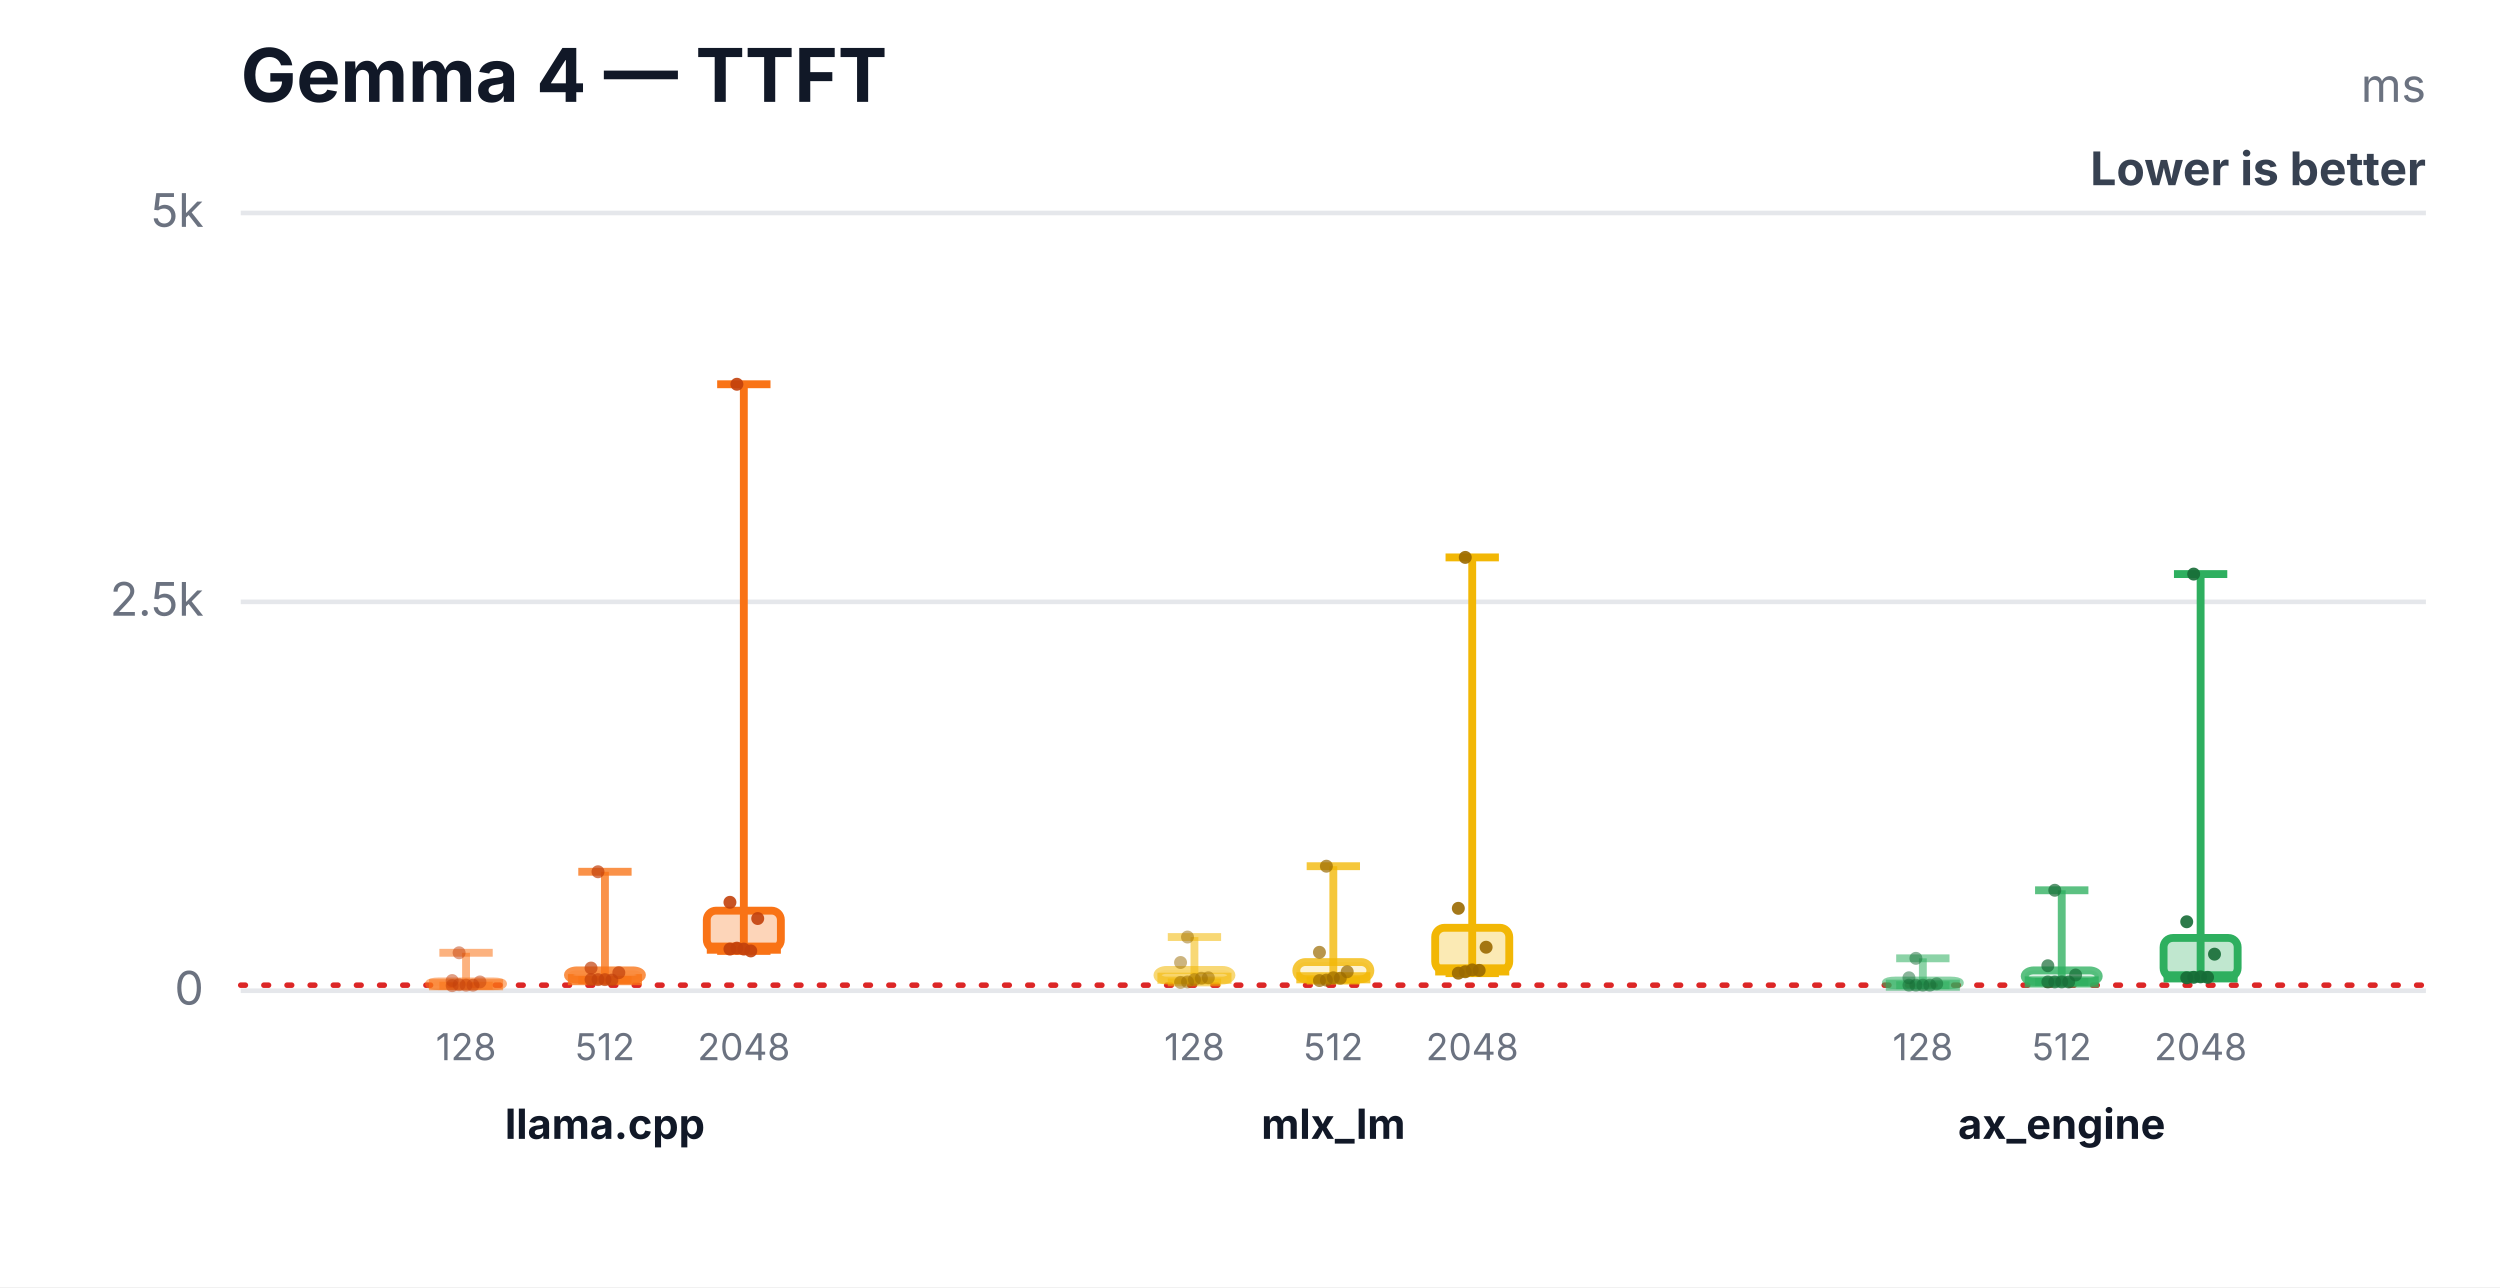
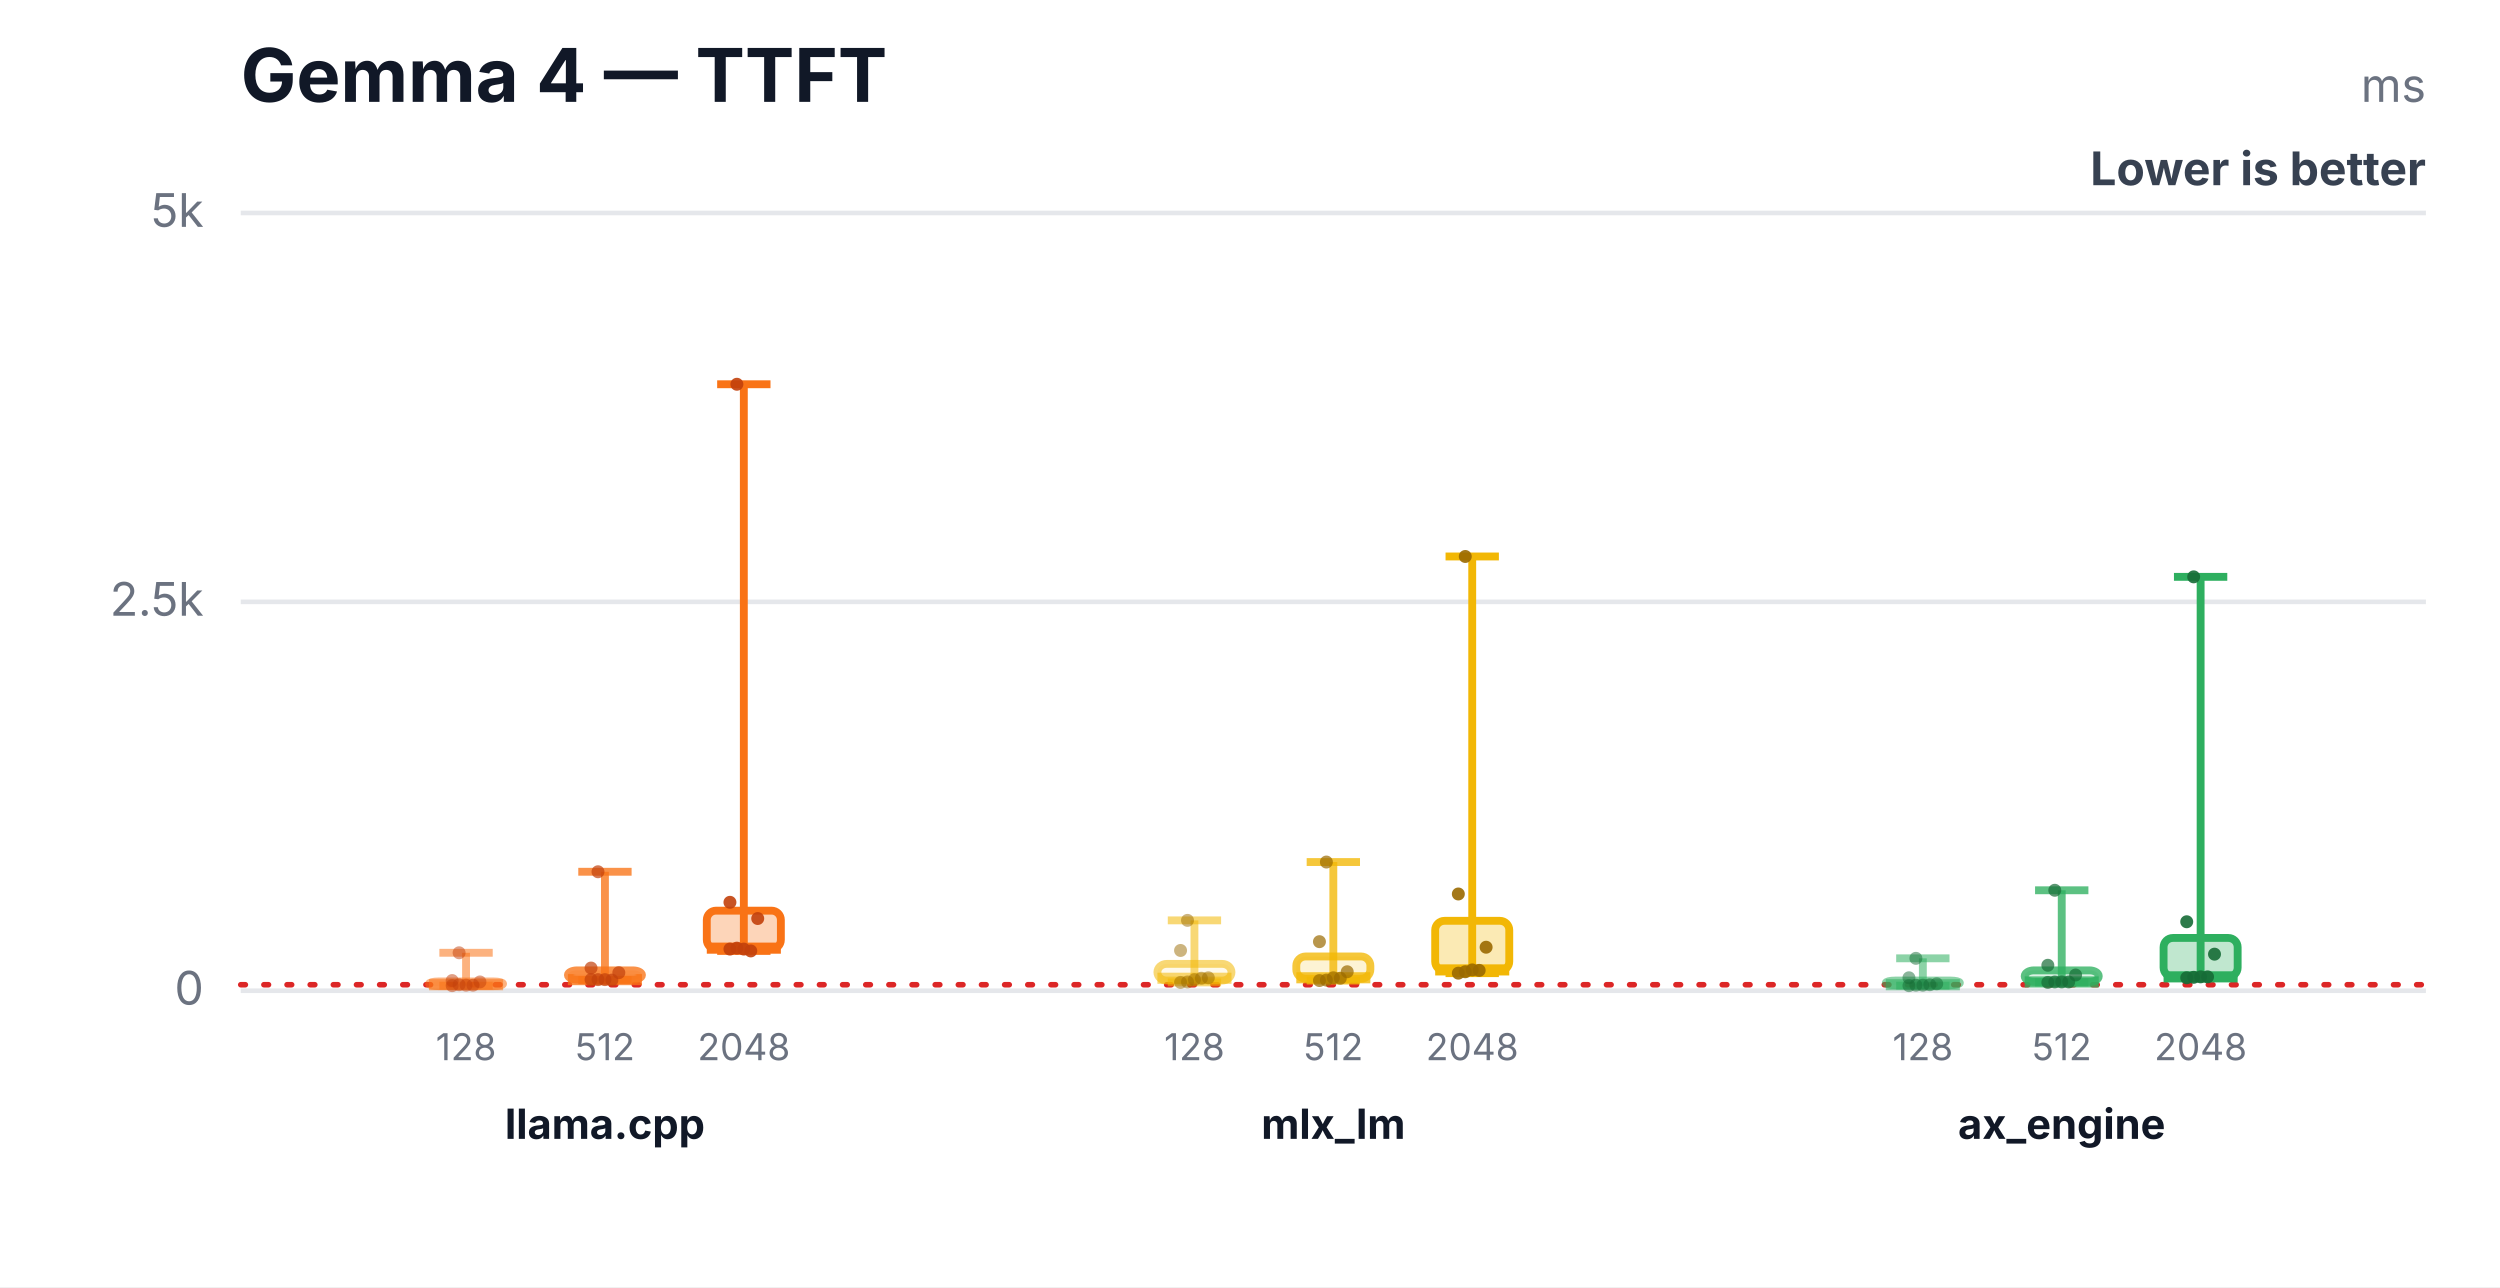
<svg xmlns="http://www.w3.org/2000/svg" width="540" height="278" viewBox="0 0 540 278" role="img" aria-labelledby="title desc">
  <rect width="540" height="278" fill="#ffffff" />
  <text x="52" y="22" font-family="Inter,Segoe UI,Arial,sans-serif" font-size="16" font-weight="700" fill="#111827">Gemma 4 — TTFT</text>
  <text x="524" y="22" text-anchor="end" font-family="Inter,Segoe UI,Arial,sans-serif" font-size="10" fill="#6b7280">ms</text>
  <text x="524" y="40" text-anchor="end" font-family="Inter,Segoe UI,Arial,sans-serif" font-size="10" font-weight="700" fill="#374151">Lower is better</text>
  <line x1="52" y1="214.0" x2="524" y2="214.0" stroke="#e5e7eb" stroke-width="1" />
  <text x="44" y="217.0" text-anchor="end" font-family="Inter,Segoe UI,Arial,sans-serif" font-size="10" fill="#6b7280">0</text>
  <line x1="52" y1="130.0" x2="524" y2="130.0" stroke="#e5e7eb" stroke-width="1" />
  <text x="44" y="133.0" text-anchor="end" font-family="Inter,Segoe UI,Arial,sans-serif" font-size="10" fill="#6b7280">2.5k</text>
  <line x1="52" y1="46.0" x2="524" y2="46.0" stroke="#e5e7eb" stroke-width="1" />
  <text x="44" y="49.0" text-anchor="end" font-family="Inter,Segoe UI,Arial,sans-serif" font-size="10" fill="#6b7280">5k</text>
-   <line x1="52" y1="212.8" x2="524" y2="212.8" stroke="#dc2626" stroke-width="1.2" stroke-dasharray="1 4" stroke-linecap="round" />
+   <line x1="52" y1="212.7" x2="524" y2="212.7" stroke="#dc2626" stroke-width="1.2" stroke-dasharray="1 4" stroke-linecap="round" />
  <line x1="100.667" y1="205.8" x2="100.667" y2="212.9" stroke="#f97316" stroke-opacity="0.55" stroke-width="1.7" />
  <line x1="94.907" y1="205.8" x2="106.427" y2="205.8" stroke="#f97316" stroke-opacity="0.55" stroke-width="1.7" />
  <line x1="94.907" y1="212.9" x2="106.427" y2="212.9" stroke="#f97316" stroke-opacity="0.55" stroke-width="1.7" />
  <rect x="92.667" y="212.0" width="16" height="1.0" rx="2" fill="#f97316" fill-opacity="0.08" stroke="#f97316" stroke-opacity="0.55" stroke-width="1.7" />
  <line x1="92.667" y1="212.7" x2="108.667" y2="212.7" stroke="#f97316" stroke-opacity="0.55" stroke-width="2.4" />
  <text x="100.667" y="229" text-anchor="middle" font-family="Inter,Segoe UI,Arial,sans-serif" font-size="8" fill="#6b7280">128</text>
  <circle cx="97.667" cy="212.9" r="1.4" fill="#c2410c" fill-opacity="0.5" />
  <circle cx="99.167" cy="212.7" r="1.4" fill="#c2410c" fill-opacity="0.5" />
  <circle cx="100.667" cy="212.8" r="1.4" fill="#c2410c" fill-opacity="0.5" />
  <circle cx="102.167" cy="212.8" r="1.4" fill="#c2410c" fill-opacity="0.5" />
  <circle cx="103.667" cy="212.1" r="1.4" fill="#c2410c" fill-opacity="0.5" />
  <circle cx="97.667" cy="211.8" r="1.4" fill="#c2410c" fill-opacity="0.5" />
  <circle cx="99.167" cy="205.8" r="1.4" fill="#c2410c" fill-opacity="0.5" />
  <line x1="130.667" y1="188.3" x2="130.667" y2="211.7" stroke="#f97316" stroke-opacity="0.78" stroke-width="1.7" />
  <line x1="124.907" y1="188.3" x2="136.427" y2="188.3" stroke="#f97316" stroke-opacity="0.78" stroke-width="1.7" />
  <line x1="124.907" y1="211.7" x2="136.427" y2="211.7" stroke="#f97316" stroke-opacity="0.78" stroke-width="1.7" />
  <rect x="122.667" y="209.6" width="16" height="2.0" rx="2" fill="#f97316" fill-opacity="0.17" stroke="#f97316" stroke-opacity="0.78" stroke-width="1.7" />
  <line x1="122.667" y1="211.6" x2="138.667" y2="211.6" stroke="#f97316" stroke-opacity="0.78" stroke-width="2.4" />
  <text x="130.667" y="229" text-anchor="middle" font-family="Inter,Segoe UI,Arial,sans-serif" font-size="8" fill="#6b7280">512</text>
  <circle cx="127.667" cy="211.6" r="1.4" fill="#c2410c" fill-opacity="0.7" />
  <circle cx="129.167" cy="211.6" r="1.4" fill="#c2410c" fill-opacity="0.7" />
  <circle cx="130.667" cy="211.6" r="1.4" fill="#c2410c" fill-opacity="0.7" />
  <circle cx="132.167" cy="211.7" r="1.4" fill="#c2410c" fill-opacity="0.7" />
  <circle cx="133.667" cy="210.1" r="1.4" fill="#c2410c" fill-opacity="0.7" />
  <circle cx="127.667" cy="209.1" r="1.4" fill="#c2410c" fill-opacity="0.7" />
  <circle cx="129.167" cy="188.3" r="1.4" fill="#c2410c" fill-opacity="0.7" />
  <line x1="160.667" y1="83.0" x2="160.667" y2="205.4" stroke="#f97316" stroke-opacity="1.0" stroke-width="1.7" />
  <line x1="154.907" y1="83.0" x2="166.427" y2="83.0" stroke="#f97316" stroke-opacity="1.0" stroke-width="1.7" />
  <line x1="154.907" y1="205.4" x2="166.427" y2="205.4" stroke="#f97316" stroke-opacity="1.0" stroke-width="1.7" />
  <rect x="152.667" y="196.7" width="16" height="8.3" rx="2" fill="#f97316" fill-opacity="0.3" stroke="#f97316" stroke-opacity="1.0" stroke-width="1.7" />
  <line x1="152.667" y1="204.8" x2="168.667" y2="204.8" stroke="#f97316" stroke-opacity="1.0" stroke-width="2.4" />
  <text x="160.667" y="229" text-anchor="middle" font-family="Inter,Segoe UI,Arial,sans-serif" font-size="8" fill="#6b7280">2048</text>
  <circle cx="157.667" cy="205.0" r="1.4" fill="#c2410c" fill-opacity="0.9" />
  <circle cx="159.167" cy="204.8" r="1.4" fill="#c2410c" fill-opacity="0.9" />
  <circle cx="160.667" cy="205.0" r="1.4" fill="#c2410c" fill-opacity="0.9" />
  <circle cx="162.167" cy="205.4" r="1.4" fill="#c2410c" fill-opacity="0.9" />
  <circle cx="163.667" cy="198.4" r="1.4" fill="#c2410c" fill-opacity="0.9" />
  <circle cx="157.667" cy="194.9" r="1.4" fill="#c2410c" fill-opacity="0.9" />
  <circle cx="159.167" cy="83.0" r="1.4" fill="#c2410c" fill-opacity="0.9" />
  <text x="130.667" y="246" text-anchor="middle" font-family="Inter,Segoe UI,Arial,sans-serif" font-size="9" font-weight="700" fill="#111827">llama.cpp</text>
-   <line x1="258" y1="202.4" x2="258" y2="212.2" stroke="#f2b705" stroke-opacity="0.55" stroke-width="1.7" />
-   <line x1="252.24" y1="202.4" x2="263.76" y2="202.4" stroke="#f2b705" stroke-opacity="0.55" stroke-width="1.7" />
+   <line x1="258" y1="198.8" x2="258" y2="212.2" stroke="#f2b705" stroke-opacity="0.55" stroke-width="1.7" />
+   <line x1="252.24" y1="198.8" x2="263.76" y2="198.8" stroke="#f2b705" stroke-opacity="0.55" stroke-width="1.7" />
  <line x1="252.24" y1="212.2" x2="263.76" y2="212.2" stroke="#f2b705" stroke-opacity="0.55" stroke-width="1.7" />
-   <rect x="250" y="209.5" width="16" height="2.3" rx="2" fill="#f2b705" fill-opacity="0.08" stroke="#f2b705" stroke-opacity="0.55" stroke-width="1.7" />
+   <rect x="250" y="208.2" width="16" height="3.6" rx="2" fill="#f2b705" fill-opacity="0.08" stroke="#f2b705" stroke-opacity="0.55" stroke-width="1.7" />
  <line x1="250" y1="211.3" x2="266" y2="211.3" stroke="#f2b705" stroke-opacity="0.55" stroke-width="2.4" />
  <text x="258" y="229" text-anchor="middle" font-family="Inter,Segoe UI,Arial,sans-serif" font-size="8" fill="#6b7280">128</text>
  <circle cx="255" cy="212.2" r="1.4" fill="#9a6a00" fill-opacity="0.5" />
  <circle cx="256.5" cy="212.1" r="1.4" fill="#9a6a00" fill-opacity="0.5" />
  <circle cx="258" cy="211.6" r="1.4" fill="#9a6a00" fill-opacity="0.5" />
  <circle cx="259.5" cy="211.3" r="1.4" fill="#9a6a00" fill-opacity="0.5" />
  <circle cx="261" cy="211.2" r="1.4" fill="#9a6a00" fill-opacity="0.5" />
-   <circle cx="255" cy="207.9" r="1.4" fill="#9a6a00" fill-opacity="0.5" />
-   <circle cx="256.5" cy="202.4" r="1.4" fill="#9a6a00" fill-opacity="0.5" />
-   <line x1="288" y1="187.1" x2="288" y2="211.8" stroke="#f2b705" stroke-opacity="0.78" stroke-width="1.7" />
-   <line x1="282.24" y1="187.1" x2="293.76" y2="187.1" stroke="#f2b705" stroke-opacity="0.78" stroke-width="1.7" />
+   <circle cx="255" cy="205.3" r="1.4" fill="#9a6a00" fill-opacity="0.5" />
+   <circle cx="256.5" cy="198.8" r="1.4" fill="#9a6a00" fill-opacity="0.5" />
+   <line x1="288" y1="186.2" x2="288" y2="211.8" stroke="#f2b705" stroke-opacity="0.78" stroke-width="1.7" />
+   <line x1="282.24" y1="186.2" x2="293.76" y2="186.2" stroke="#f2b705" stroke-opacity="0.78" stroke-width="1.7" />
  <line x1="282.24" y1="211.8" x2="293.76" y2="211.8" stroke="#f2b705" stroke-opacity="0.78" stroke-width="1.7" />
-   <rect x="280" y="207.8" width="16" height="3.7" rx="2" fill="#f2b705" fill-opacity="0.17" stroke="#f2b705" stroke-opacity="0.78" stroke-width="1.7" />
+   <rect x="280" y="206.6" width="16" height="4.8" rx="2" fill="#f2b705" fill-opacity="0.17" stroke="#f2b705" stroke-opacity="0.78" stroke-width="1.7" />
  <line x1="280" y1="211.2" x2="296" y2="211.2" stroke="#f2b705" stroke-opacity="0.78" stroke-width="2.4" />
  <text x="288" y="229" text-anchor="middle" font-family="Inter,Segoe UI,Arial,sans-serif" font-size="8" fill="#6b7280">512</text>
  <circle cx="285" cy="211.8" r="1.4" fill="#9a6a00" fill-opacity="0.7" />
  <circle cx="286.5" cy="211.7" r="1.4" fill="#9a6a00" fill-opacity="0.7" />
  <circle cx="288" cy="211.2" r="1.4" fill="#9a6a00" fill-opacity="0.7" />
  <circle cx="289.5" cy="211.3" r="1.4" fill="#9a6a00" fill-opacity="0.7" />
  <circle cx="291" cy="209.9" r="1.4" fill="#9a6a00" fill-opacity="0.7" />
-   <circle cx="285" cy="205.7" r="1.4" fill="#9a6a00" fill-opacity="0.7" />
-   <circle cx="286.5" cy="187.1" r="1.4" fill="#9a6a00" fill-opacity="0.7" />
-   <line x1="318" y1="120.4" x2="318" y2="210.2" stroke="#f2b705" stroke-opacity="1.0" stroke-width="1.7" />
-   <line x1="312.24" y1="120.4" x2="323.76" y2="120.4" stroke="#f2b705" stroke-opacity="1.0" stroke-width="1.7" />
+   <circle cx="285" cy="203.4" r="1.4" fill="#9a6a00" fill-opacity="0.7" />
+   <circle cx="286.5" cy="186.2" r="1.4" fill="#9a6a00" fill-opacity="0.7" />
+   <line x1="318" y1="120.2" x2="318" y2="210.2" stroke="#f2b705" stroke-opacity="1.0" stroke-width="1.7" />
+   <line x1="312.24" y1="120.2" x2="323.76" y2="120.2" stroke="#f2b705" stroke-opacity="1.0" stroke-width="1.7" />
  <line x1="312.24" y1="210.2" x2="323.76" y2="210.2" stroke="#f2b705" stroke-opacity="1.0" stroke-width="1.7" />
-   <rect x="310" y="200.4" width="16" height="9.3" rx="2" fill="#f2b705" fill-opacity="0.3" stroke="#f2b705" stroke-opacity="1.0" stroke-width="1.7" />
+   <rect x="310" y="198.9" width="16" height="10.8" rx="2" fill="#f2b705" fill-opacity="0.3" stroke="#f2b705" stroke-opacity="1.0" stroke-width="1.7" />
  <line x1="310" y1="209.5" x2="326" y2="209.5" stroke="#f2b705" stroke-opacity="1.0" stroke-width="2.4" />
  <text x="318" y="229" text-anchor="middle" font-family="Inter,Segoe UI,Arial,sans-serif" font-size="8" fill="#6b7280">2048</text>
  <circle cx="315" cy="210.2" r="1.4" fill="#9a6a00" fill-opacity="0.9" />
  <circle cx="316.5" cy="209.9" r="1.4" fill="#9a6a00" fill-opacity="0.9" />
  <circle cx="318" cy="209.5" r="1.4" fill="#9a6a00" fill-opacity="0.9" />
  <circle cx="319.5" cy="209.6" r="1.4" fill="#9a6a00" fill-opacity="0.9" />
  <circle cx="321" cy="204.6" r="1.4" fill="#9a6a00" fill-opacity="0.9" />
-   <circle cx="315" cy="196.2" r="1.4" fill="#9a6a00" fill-opacity="0.9" />
-   <circle cx="316.5" cy="120.4" r="1.4" fill="#9a6a00" fill-opacity="0.9" />
+   <circle cx="315" cy="193.1" r="1.4" fill="#9a6a00" fill-opacity="0.9" />
+   <circle cx="316.5" cy="120.2" r="1.4" fill="#9a6a00" fill-opacity="0.9" />
  <text x="288" y="246" text-anchor="middle" font-family="Inter,Segoe UI,Arial,sans-serif" font-size="9" font-weight="700" fill="#111827">mlx_lm</text>
-   <line x1="415.333" y1="207.0" x2="415.333" y2="212.8" stroke="#2eaf5f" stroke-opacity="0.55" stroke-width="1.7" />
+   <line x1="415.333" y1="207.0" x2="415.333" y2="212.9" stroke="#2eaf5f" stroke-opacity="0.55" stroke-width="1.7" />
  <line x1="409.573" y1="207.0" x2="421.093" y2="207.0" stroke="#2eaf5f" stroke-opacity="0.55" stroke-width="1.7" />
-   <line x1="409.573" y1="212.8" x2="421.093" y2="212.8" stroke="#2eaf5f" stroke-opacity="0.55" stroke-width="1.7" />
+   <line x1="409.573" y1="212.9" x2="421.093" y2="212.9" stroke="#2eaf5f" stroke-opacity="0.55" stroke-width="1.7" />
  <rect x="407.333" y="211.8" width="16" height="1.0" rx="2" fill="#2eaf5f" fill-opacity="0.08" stroke="#2eaf5f" stroke-opacity="0.55" stroke-width="1.7" />
-   <line x1="407.333" y1="212.8" x2="423.333" y2="212.8" stroke="#2eaf5f" stroke-opacity="0.55" stroke-width="2.4" />
+   <line x1="407.333" y1="212.7" x2="423.333" y2="212.7" stroke="#2eaf5f" stroke-opacity="0.55" stroke-width="2.4" />
  <text x="415.333" y="229" text-anchor="middle" font-family="Inter,Segoe UI,Arial,sans-serif" font-size="8" fill="#6b7280">128</text>
-   <circle cx="412.333" cy="212.8" r="1.4" fill="#176c37" fill-opacity="0.5" />
+   <circle cx="412.333" cy="212.9" r="1.4" fill="#176c37" fill-opacity="0.5" />
  <circle cx="413.833" cy="212.8" r="1.4" fill="#176c37" fill-opacity="0.5" />
  <circle cx="415.333" cy="212.8" r="1.4" fill="#176c37" fill-opacity="0.5" />
-   <circle cx="416.833" cy="212.8" r="1.4" fill="#176c37" fill-opacity="0.5" />
+   <circle cx="416.833" cy="212.7" r="1.4" fill="#176c37" fill-opacity="0.5" />
  <circle cx="418.333" cy="212.5" r="1.4" fill="#176c37" fill-opacity="0.5" />
  <circle cx="412.333" cy="211.2" r="1.4" fill="#176c37" fill-opacity="0.5" />
  <circle cx="413.833" cy="207.0" r="1.4" fill="#176c37" fill-opacity="0.5" />
-   <line x1="445.333" y1="192.3" x2="445.333" y2="212.1" stroke="#2eaf5f" stroke-opacity="0.78" stroke-width="1.7" />
+   <line x1="445.333" y1="192.3" x2="445.333" y2="212.2" stroke="#2eaf5f" stroke-opacity="0.78" stroke-width="1.7" />
  <line x1="439.573" y1="192.3" x2="451.093" y2="192.3" stroke="#2eaf5f" stroke-opacity="0.78" stroke-width="1.7" />
-   <line x1="439.573" y1="212.1" x2="451.093" y2="212.1" stroke="#2eaf5f" stroke-opacity="0.78" stroke-width="1.7" />
+   <line x1="439.573" y1="212.2" x2="451.093" y2="212.2" stroke="#2eaf5f" stroke-opacity="0.78" stroke-width="1.7" />
  <rect x="437.333" y="209.6" width="16" height="2.5" rx="2" fill="#2eaf5f" fill-opacity="0.17" stroke="#2eaf5f" stroke-opacity="0.78" stroke-width="1.7" />
  <line x1="437.333" y1="212.1" x2="453.333" y2="212.1" stroke="#2eaf5f" stroke-opacity="0.78" stroke-width="2.4" />
  <text x="445.333" y="229" text-anchor="middle" font-family="Inter,Segoe UI,Arial,sans-serif" font-size="8" fill="#6b7280">512</text>
-   <circle cx="442.333" cy="212.1" r="1.4" fill="#176c37" fill-opacity="0.7" />
+   <circle cx="442.333" cy="212.2" r="1.4" fill="#176c37" fill-opacity="0.7" />
  <circle cx="443.833" cy="212.1" r="1.4" fill="#176c37" fill-opacity="0.7" />
  <circle cx="445.333" cy="212.1" r="1.4" fill="#176c37" fill-opacity="0.7" />
  <circle cx="446.833" cy="212.1" r="1.4" fill="#176c37" fill-opacity="0.7" />
  <circle cx="448.333" cy="210.6" r="1.4" fill="#176c37" fill-opacity="0.7" />
-   <circle cx="442.333" cy="208.6" r="1.4" fill="#176c37" fill-opacity="0.7" />
+   <circle cx="442.333" cy="208.5" r="1.4" fill="#176c37" fill-opacity="0.7" />
  <circle cx="443.833" cy="192.3" r="1.4" fill="#176c37" fill-opacity="0.7" />
-   <line x1="475.333" y1="124.0" x2="475.333" y2="211.2" stroke="#2eaf5f" stroke-opacity="1.0" stroke-width="1.7" />
-   <line x1="469.573" y1="124.0" x2="481.093" y2="124.0" stroke="#2eaf5f" stroke-opacity="1.0" stroke-width="1.7" />
+   <line x1="475.333" y1="124.6" x2="475.333" y2="211.2" stroke="#2eaf5f" stroke-opacity="1.0" stroke-width="1.7" />
+   <line x1="469.573" y1="124.6" x2="481.093" y2="124.6" stroke="#2eaf5f" stroke-opacity="1.0" stroke-width="1.7" />
  <line x1="469.573" y1="211.2" x2="481.093" y2="211.2" stroke="#2eaf5f" stroke-opacity="1.0" stroke-width="1.7" />
-   <rect x="467.333" y="202.6" width="16" height="8.5" rx="2" fill="#2eaf5f" fill-opacity="0.3" stroke="#2eaf5f" stroke-opacity="1.0" stroke-width="1.7" />
+   <rect x="467.333" y="202.6" width="16" height="8.4" rx="2" fill="#2eaf5f" fill-opacity="0.3" stroke="#2eaf5f" stroke-opacity="1.0" stroke-width="1.7" />
  <line x1="467.333" y1="211.0" x2="483.333" y2="211.0" stroke="#2eaf5f" stroke-opacity="1.0" stroke-width="2.4" />
  <text x="475.333" y="229" text-anchor="middle" font-family="Inter,Segoe UI,Arial,sans-serif" font-size="8" fill="#6b7280">2048</text>
  <circle cx="472.333" cy="211.2" r="1.4" fill="#176c37" fill-opacity="0.9" />
  <circle cx="473.833" cy="211.1" r="1.4" fill="#176c37" fill-opacity="0.9" />
  <circle cx="475.333" cy="211.0" r="1.4" fill="#176c37" fill-opacity="0.9" />
-   <circle cx="476.833" cy="211.1" r="1.4" fill="#176c37" fill-opacity="0.9" />
+   <circle cx="476.833" cy="211.0" r="1.4" fill="#176c37" fill-opacity="0.9" />
  <circle cx="478.333" cy="206.1" r="1.4" fill="#176c37" fill-opacity="0.9" />
  <circle cx="472.333" cy="199.1" r="1.4" fill="#176c37" fill-opacity="0.9" />
-   <circle cx="473.833" cy="124.0" r="1.4" fill="#176c37" fill-opacity="0.9" />
+   <circle cx="473.833" cy="124.6" r="1.4" fill="#176c37" fill-opacity="0.9" />
  <text x="445.333" y="246" text-anchor="middle" font-family="Inter,Segoe UI,Arial,sans-serif" font-size="9" font-weight="700" fill="#111827">ax_engine</text>
</svg>
